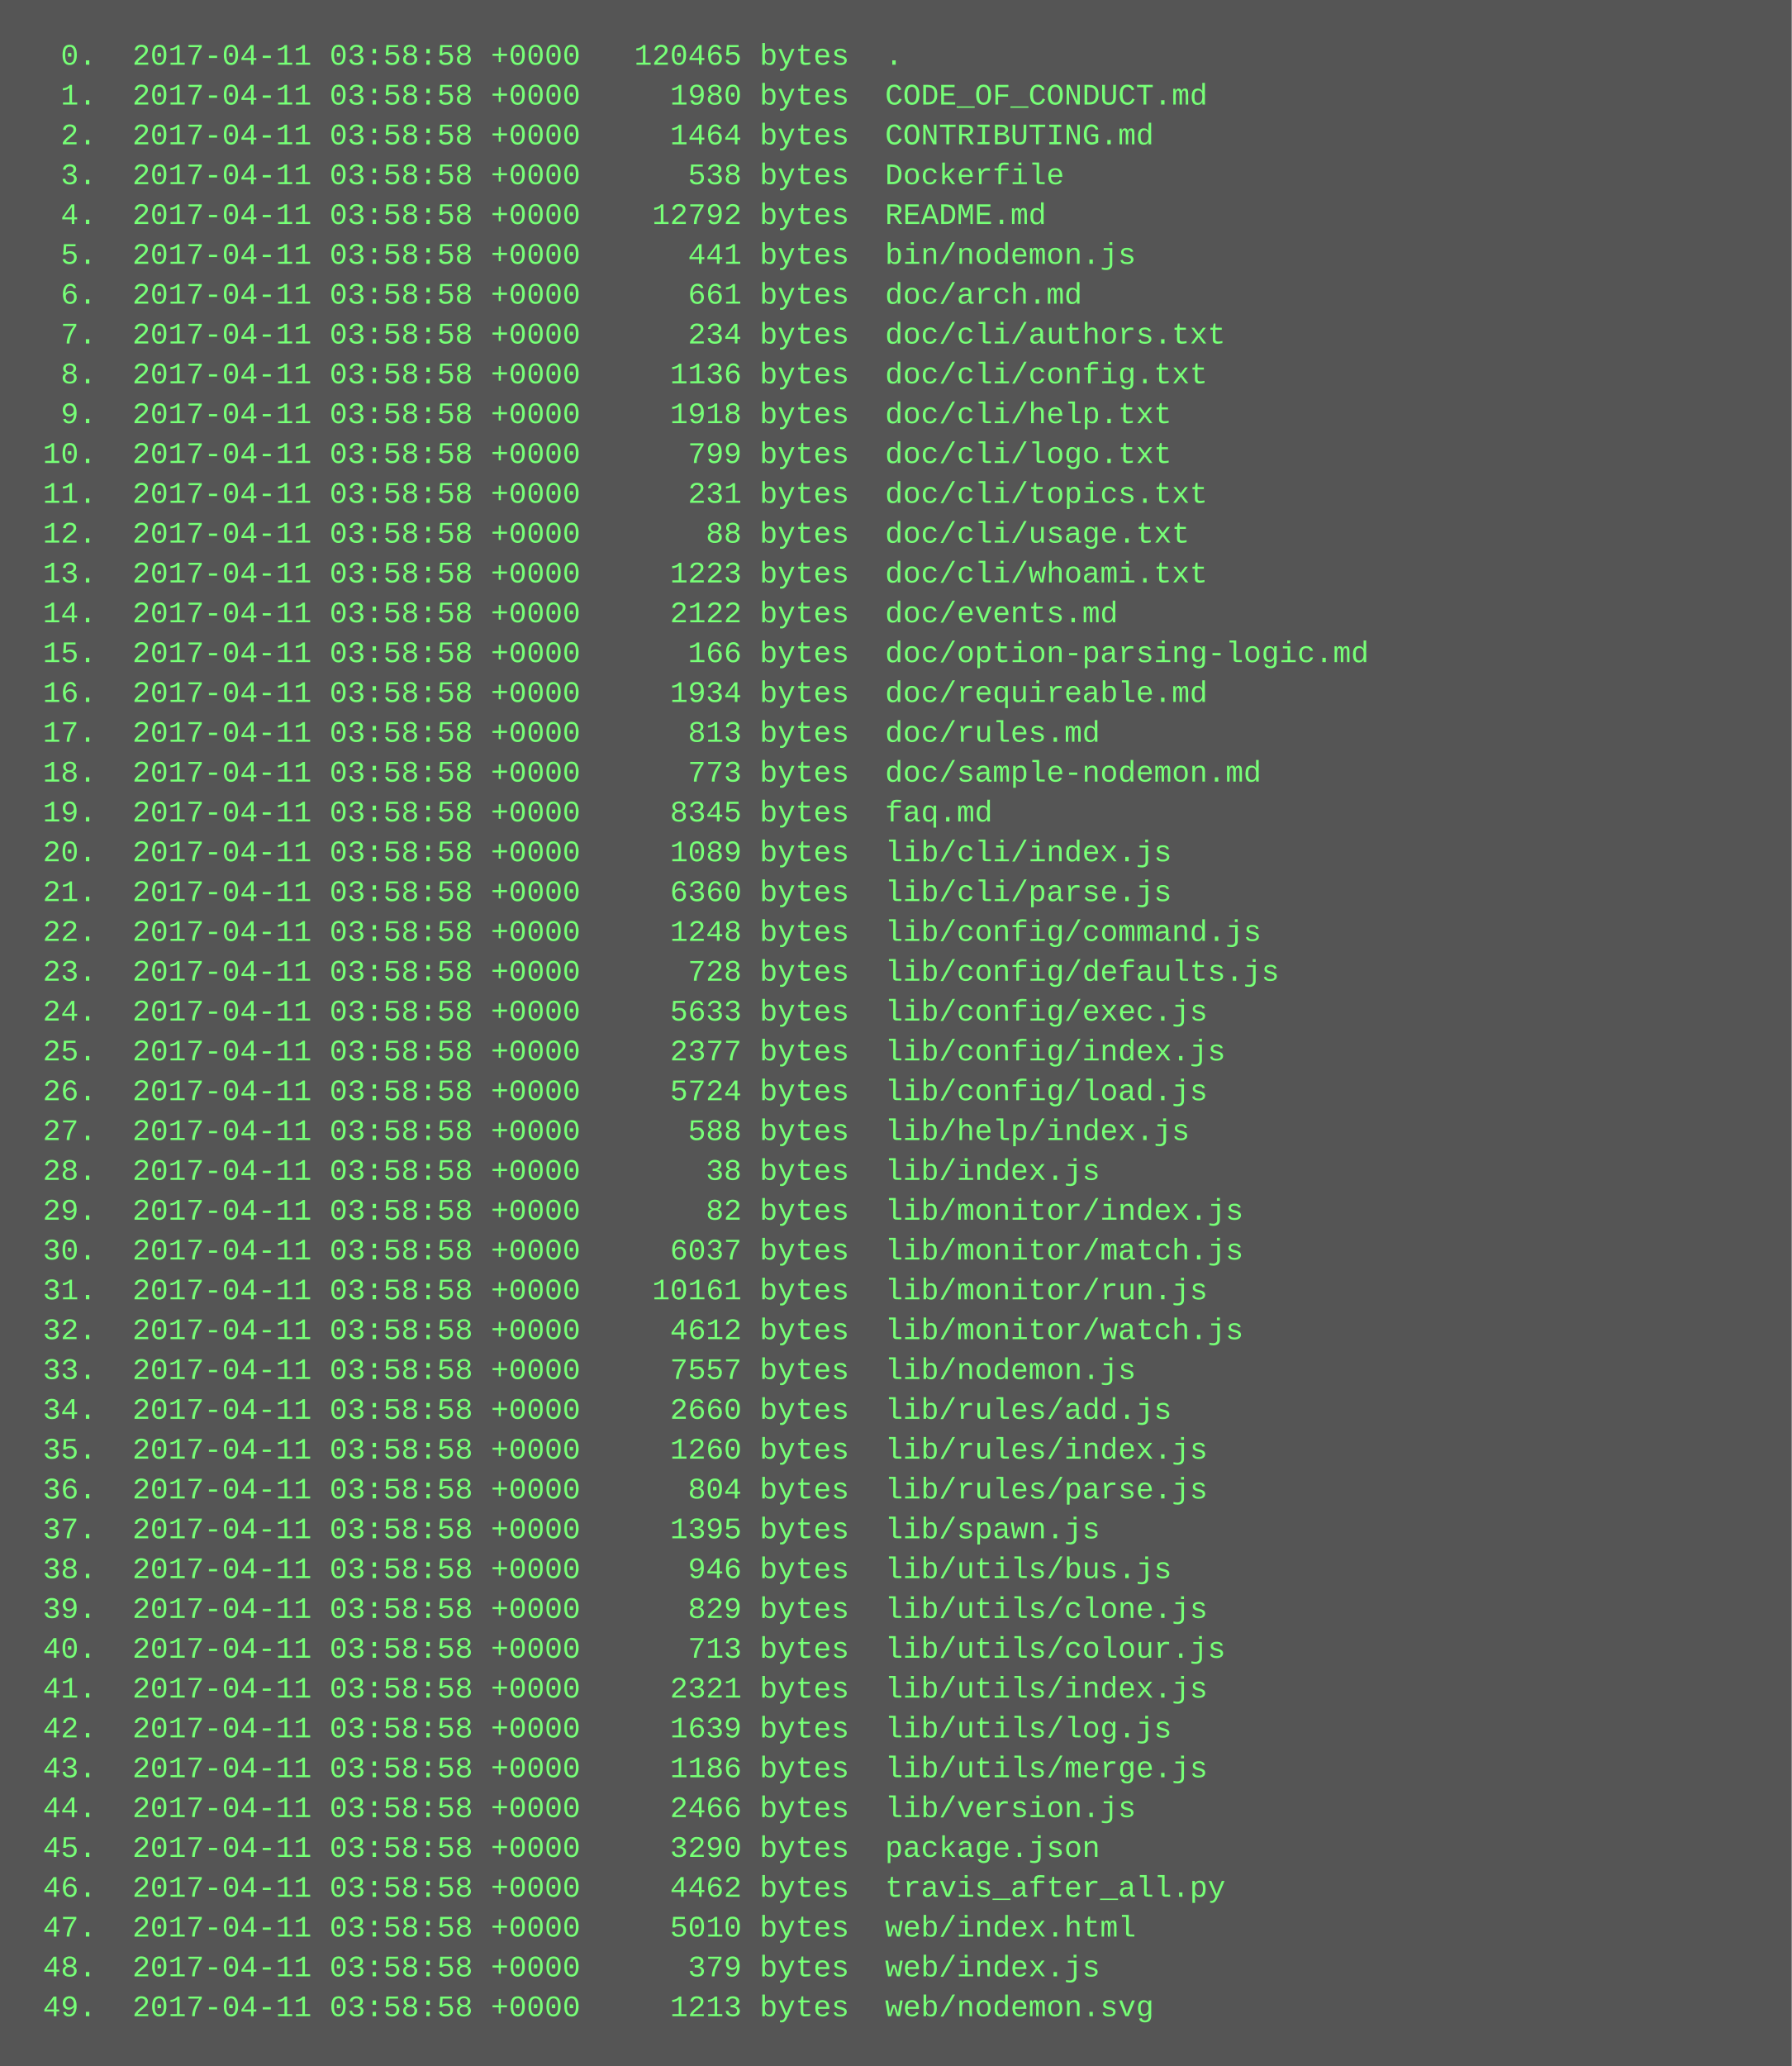
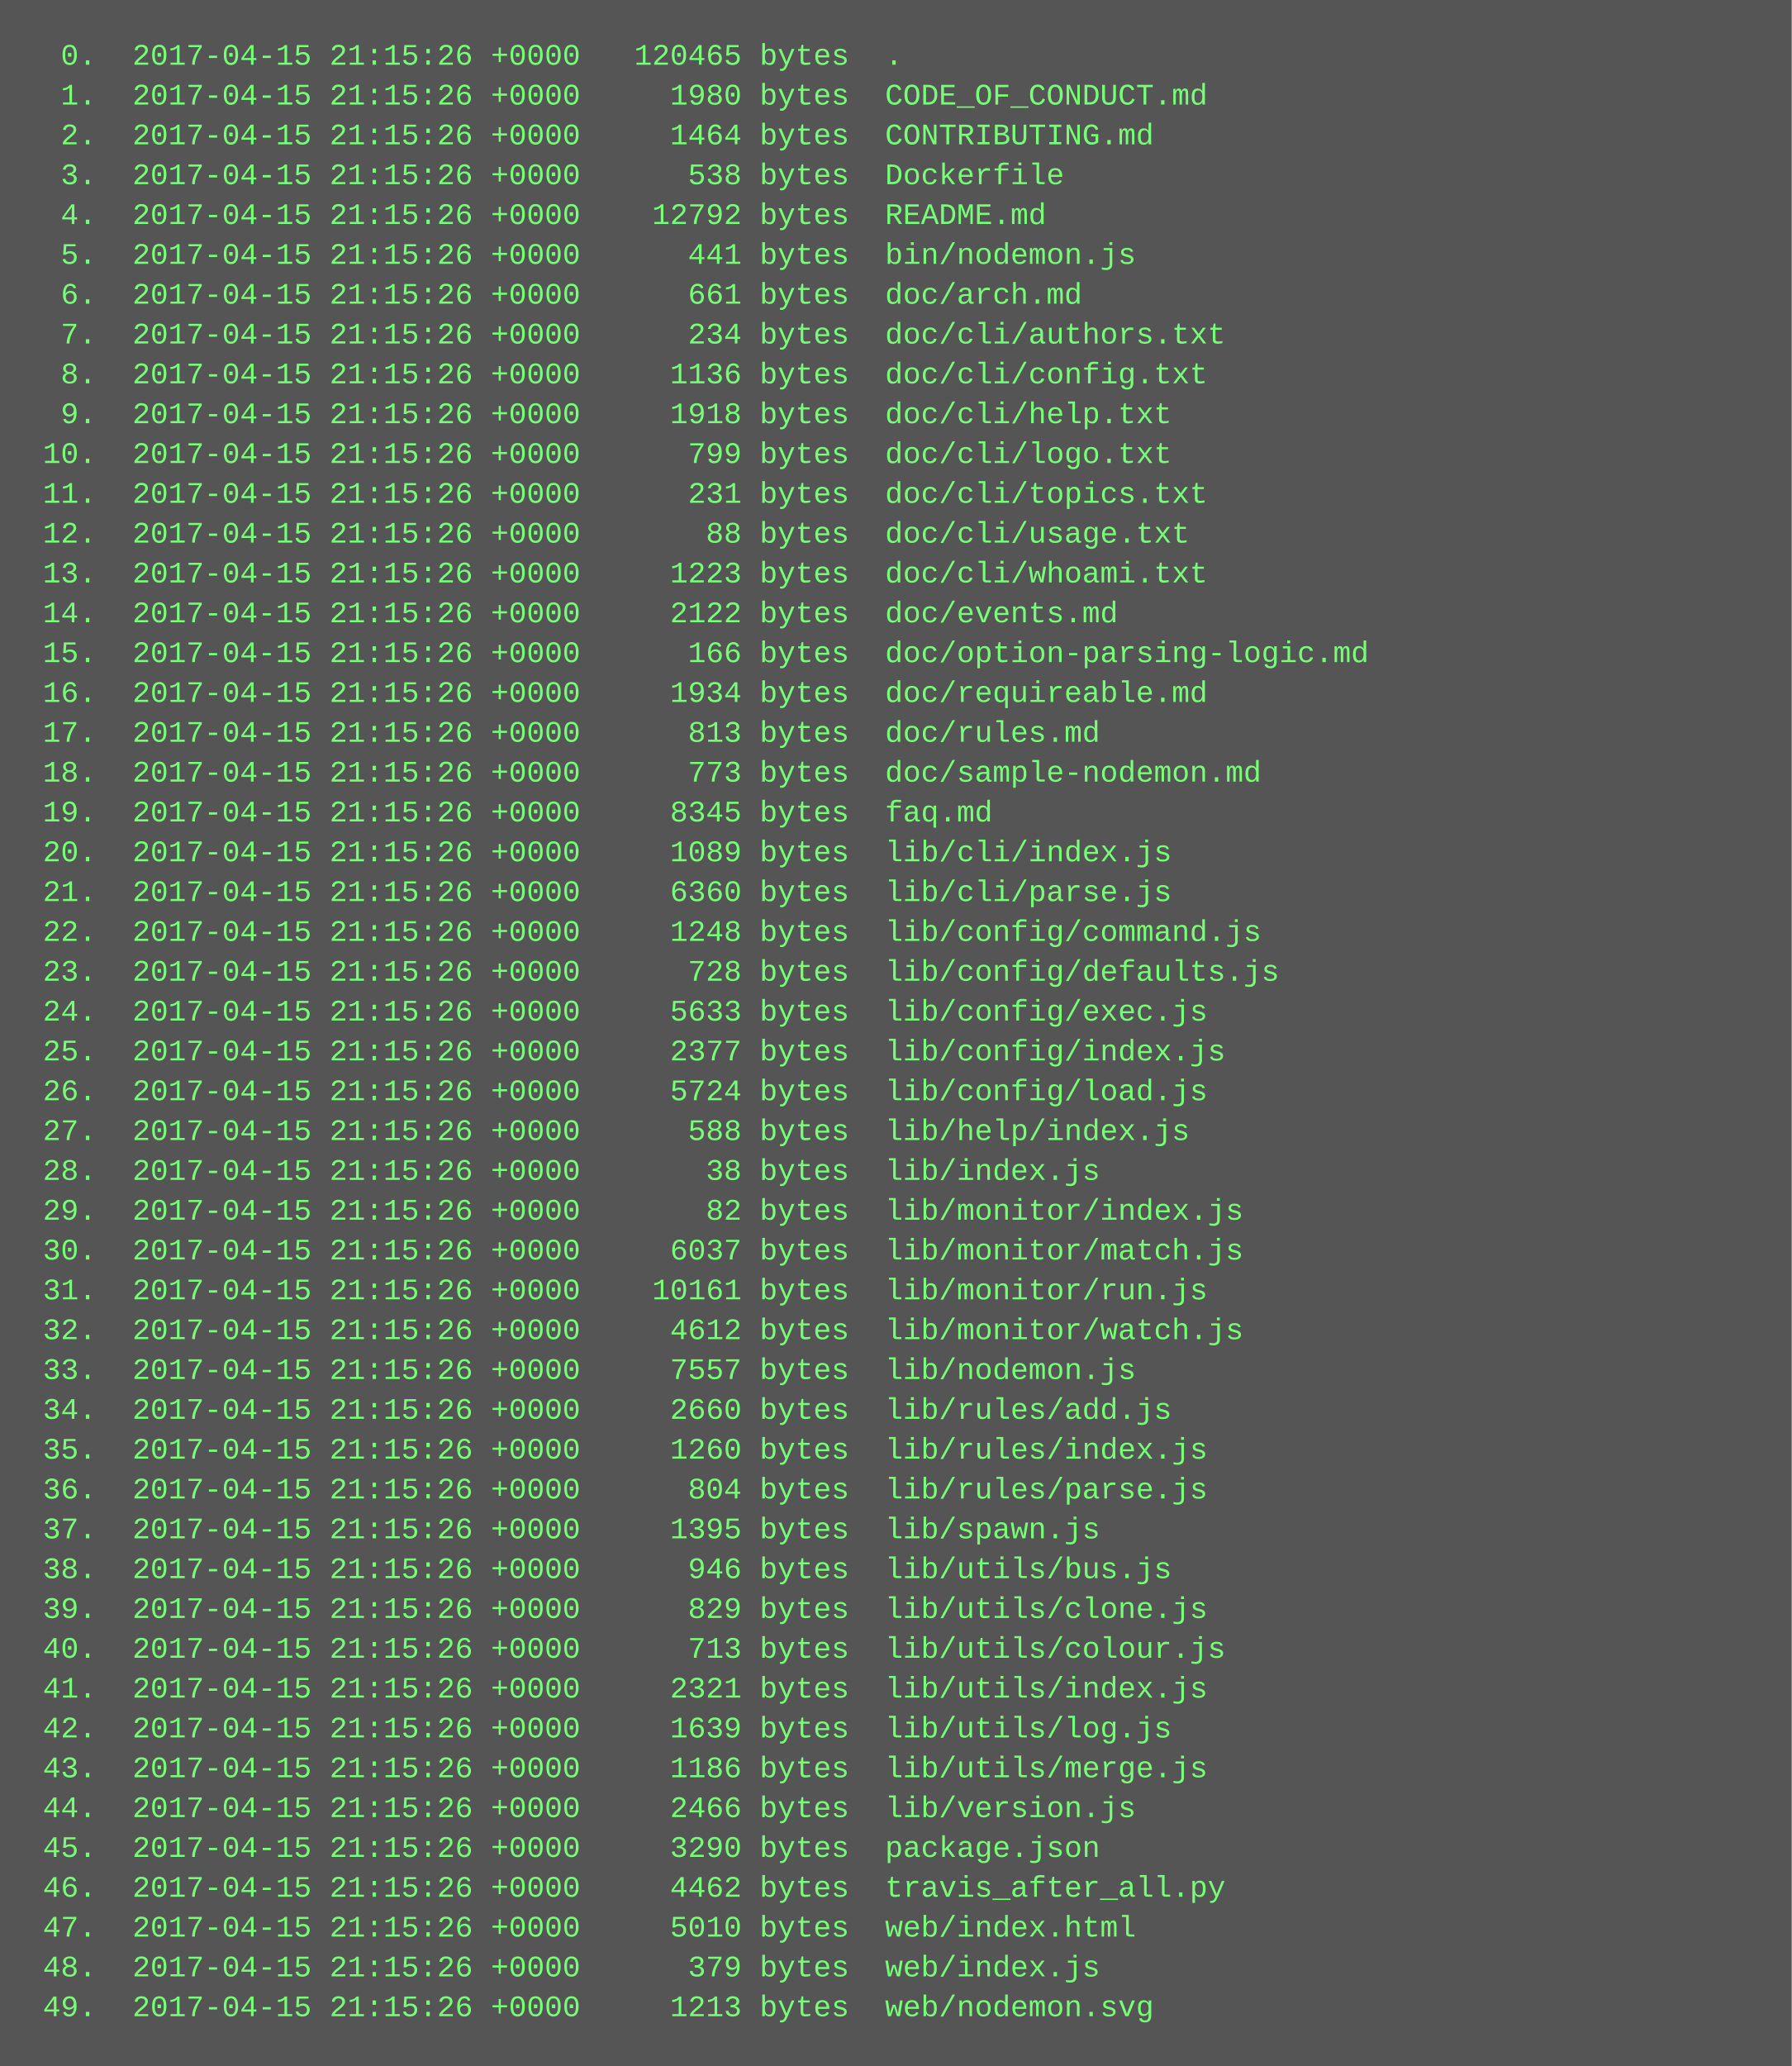
<svg xmlns="http://www.w3.org/2000/svg" height="830" width="720">
  <rect height="830" fill="#555" width="720" />
  <text fill="#7f7" font-family="Courier New" font-size="12" xml:space="preserve">
-     <tspan x="10" y="26">  0.  2017-04-11 03:58:58 +0000   120465 bytes  .</tspan>
-     <tspan x="10" y="42">  1.  2017-04-11 03:58:58 +0000     1980 bytes  CODE_OF_CONDUCT.md</tspan>
-     <tspan x="10" y="58">  2.  2017-04-11 03:58:58 +0000     1464 bytes  CONTRIBUTING.md</tspan>
-     <tspan x="10" y="74">  3.  2017-04-11 03:58:58 +0000      538 bytes  Dockerfile</tspan>
-     <tspan x="10" y="90">  4.  2017-04-11 03:58:58 +0000    12792 bytes  README.md</tspan>
-     <tspan x="10" y="106">  5.  2017-04-11 03:58:58 +0000      441 bytes  bin/nodemon.js</tspan>
-     <tspan x="10" y="122">  6.  2017-04-11 03:58:58 +0000      661 bytes  doc/arch.md</tspan>
-     <tspan x="10" y="138">  7.  2017-04-11 03:58:58 +0000      234 bytes  doc/cli/authors.txt</tspan>
-     <tspan x="10" y="154">  8.  2017-04-11 03:58:58 +0000     1136 bytes  doc/cli/config.txt</tspan>
-     <tspan x="10" y="170">  9.  2017-04-11 03:58:58 +0000     1918 bytes  doc/cli/help.txt</tspan>
-     <tspan x="10" y="186"> 10.  2017-04-11 03:58:58 +0000      799 bytes  doc/cli/logo.txt</tspan>
-     <tspan x="10" y="202"> 11.  2017-04-11 03:58:58 +0000      231 bytes  doc/cli/topics.txt</tspan>
-     <tspan x="10" y="218"> 12.  2017-04-11 03:58:58 +0000       88 bytes  doc/cli/usage.txt</tspan>
-     <tspan x="10" y="234"> 13.  2017-04-11 03:58:58 +0000     1223 bytes  doc/cli/whoami.txt</tspan>
-     <tspan x="10" y="250"> 14.  2017-04-11 03:58:58 +0000     2122 bytes  doc/events.md</tspan>
-     <tspan x="10" y="266"> 15.  2017-04-11 03:58:58 +0000      166 bytes  doc/option-parsing-logic.md</tspan>
-     <tspan x="10" y="282"> 16.  2017-04-11 03:58:58 +0000     1934 bytes  doc/requireable.md</tspan>
-     <tspan x="10" y="298"> 17.  2017-04-11 03:58:58 +0000      813 bytes  doc/rules.md</tspan>
-     <tspan x="10" y="314"> 18.  2017-04-11 03:58:58 +0000      773 bytes  doc/sample-nodemon.md</tspan>
-     <tspan x="10" y="330"> 19.  2017-04-11 03:58:58 +0000     8345 bytes  faq.md</tspan>
-     <tspan x="10" y="346"> 20.  2017-04-11 03:58:58 +0000     1089 bytes  lib/cli/index.js</tspan>
-     <tspan x="10" y="362"> 21.  2017-04-11 03:58:58 +0000     6360 bytes  lib/cli/parse.js</tspan>
-     <tspan x="10" y="378"> 22.  2017-04-11 03:58:58 +0000     1248 bytes  lib/config/command.js</tspan>
-     <tspan x="10" y="394"> 23.  2017-04-11 03:58:58 +0000      728 bytes  lib/config/defaults.js</tspan>
-     <tspan x="10" y="410"> 24.  2017-04-11 03:58:58 +0000     5633 bytes  lib/config/exec.js</tspan>
-     <tspan x="10" y="426"> 25.  2017-04-11 03:58:58 +0000     2377 bytes  lib/config/index.js</tspan>
-     <tspan x="10" y="442"> 26.  2017-04-11 03:58:58 +0000     5724 bytes  lib/config/load.js</tspan>
-     <tspan x="10" y="458"> 27.  2017-04-11 03:58:58 +0000      588 bytes  lib/help/index.js</tspan>
-     <tspan x="10" y="474"> 28.  2017-04-11 03:58:58 +0000       38 bytes  lib/index.js</tspan>
-     <tspan x="10" y="490"> 29.  2017-04-11 03:58:58 +0000       82 bytes  lib/monitor/index.js</tspan>
-     <tspan x="10" y="506"> 30.  2017-04-11 03:58:58 +0000     6037 bytes  lib/monitor/match.js</tspan>
-     <tspan x="10" y="522"> 31.  2017-04-11 03:58:58 +0000    10161 bytes  lib/monitor/run.js</tspan>
-     <tspan x="10" y="538"> 32.  2017-04-11 03:58:58 +0000     4612 bytes  lib/monitor/watch.js</tspan>
-     <tspan x="10" y="554"> 33.  2017-04-11 03:58:58 +0000     7557 bytes  lib/nodemon.js</tspan>
-     <tspan x="10" y="570"> 34.  2017-04-11 03:58:58 +0000     2660 bytes  lib/rules/add.js</tspan>
-     <tspan x="10" y="586"> 35.  2017-04-11 03:58:58 +0000     1260 bytes  lib/rules/index.js</tspan>
-     <tspan x="10" y="602"> 36.  2017-04-11 03:58:58 +0000      804 bytes  lib/rules/parse.js</tspan>
-     <tspan x="10" y="618"> 37.  2017-04-11 03:58:58 +0000     1395 bytes  lib/spawn.js</tspan>
-     <tspan x="10" y="634"> 38.  2017-04-11 03:58:58 +0000      946 bytes  lib/utils/bus.js</tspan>
-     <tspan x="10" y="650"> 39.  2017-04-11 03:58:58 +0000      829 bytes  lib/utils/clone.js</tspan>
-     <tspan x="10" y="666"> 40.  2017-04-11 03:58:58 +0000      713 bytes  lib/utils/colour.js</tspan>
-     <tspan x="10" y="682"> 41.  2017-04-11 03:58:58 +0000     2321 bytes  lib/utils/index.js</tspan>
-     <tspan x="10" y="698"> 42.  2017-04-11 03:58:58 +0000     1639 bytes  lib/utils/log.js</tspan>
-     <tspan x="10" y="714"> 43.  2017-04-11 03:58:58 +0000     1186 bytes  lib/utils/merge.js</tspan>
-     <tspan x="10" y="730"> 44.  2017-04-11 03:58:58 +0000     2466 bytes  lib/version.js</tspan>
-     <tspan x="10" y="746"> 45.  2017-04-11 03:58:58 +0000     3290 bytes  package.json</tspan>
-     <tspan x="10" y="762"> 46.  2017-04-11 03:58:58 +0000     4462 bytes  travis_after_all.py</tspan>
-     <tspan x="10" y="778"> 47.  2017-04-11 03:58:58 +0000     5010 bytes  web/index.html</tspan>
-     <tspan x="10" y="794"> 48.  2017-04-11 03:58:58 +0000      379 bytes  web/index.js</tspan>
-     <tspan x="10" y="810"> 49.  2017-04-11 03:58:58 +0000     1213 bytes  web/nodemon.svg</tspan>
+     <tspan x="10" y="26">  0.  2017-04-15 21:15:26 +0000   120465 bytes  .</tspan>
+     <tspan x="10" y="42">  1.  2017-04-15 21:15:26 +0000     1980 bytes  CODE_OF_CONDUCT.md</tspan>
+     <tspan x="10" y="58">  2.  2017-04-15 21:15:26 +0000     1464 bytes  CONTRIBUTING.md</tspan>
+     <tspan x="10" y="74">  3.  2017-04-15 21:15:26 +0000      538 bytes  Dockerfile</tspan>
+     <tspan x="10" y="90">  4.  2017-04-15 21:15:26 +0000    12792 bytes  README.md</tspan>
+     <tspan x="10" y="106">  5.  2017-04-15 21:15:26 +0000      441 bytes  bin/nodemon.js</tspan>
+     <tspan x="10" y="122">  6.  2017-04-15 21:15:26 +0000      661 bytes  doc/arch.md</tspan>
+     <tspan x="10" y="138">  7.  2017-04-15 21:15:26 +0000      234 bytes  doc/cli/authors.txt</tspan>
+     <tspan x="10" y="154">  8.  2017-04-15 21:15:26 +0000     1136 bytes  doc/cli/config.txt</tspan>
+     <tspan x="10" y="170">  9.  2017-04-15 21:15:26 +0000     1918 bytes  doc/cli/help.txt</tspan>
+     <tspan x="10" y="186"> 10.  2017-04-15 21:15:26 +0000      799 bytes  doc/cli/logo.txt</tspan>
+     <tspan x="10" y="202"> 11.  2017-04-15 21:15:26 +0000      231 bytes  doc/cli/topics.txt</tspan>
+     <tspan x="10" y="218"> 12.  2017-04-15 21:15:26 +0000       88 bytes  doc/cli/usage.txt</tspan>
+     <tspan x="10" y="234"> 13.  2017-04-15 21:15:26 +0000     1223 bytes  doc/cli/whoami.txt</tspan>
+     <tspan x="10" y="250"> 14.  2017-04-15 21:15:26 +0000     2122 bytes  doc/events.md</tspan>
+     <tspan x="10" y="266"> 15.  2017-04-15 21:15:26 +0000      166 bytes  doc/option-parsing-logic.md</tspan>
+     <tspan x="10" y="282"> 16.  2017-04-15 21:15:26 +0000     1934 bytes  doc/requireable.md</tspan>
+     <tspan x="10" y="298"> 17.  2017-04-15 21:15:26 +0000      813 bytes  doc/rules.md</tspan>
+     <tspan x="10" y="314"> 18.  2017-04-15 21:15:26 +0000      773 bytes  doc/sample-nodemon.md</tspan>
+     <tspan x="10" y="330"> 19.  2017-04-15 21:15:26 +0000     8345 bytes  faq.md</tspan>
+     <tspan x="10" y="346"> 20.  2017-04-15 21:15:26 +0000     1089 bytes  lib/cli/index.js</tspan>
+     <tspan x="10" y="362"> 21.  2017-04-15 21:15:26 +0000     6360 bytes  lib/cli/parse.js</tspan>
+     <tspan x="10" y="378"> 22.  2017-04-15 21:15:26 +0000     1248 bytes  lib/config/command.js</tspan>
+     <tspan x="10" y="394"> 23.  2017-04-15 21:15:26 +0000      728 bytes  lib/config/defaults.js</tspan>
+     <tspan x="10" y="410"> 24.  2017-04-15 21:15:26 +0000     5633 bytes  lib/config/exec.js</tspan>
+     <tspan x="10" y="426"> 25.  2017-04-15 21:15:26 +0000     2377 bytes  lib/config/index.js</tspan>
+     <tspan x="10" y="442"> 26.  2017-04-15 21:15:26 +0000     5724 bytes  lib/config/load.js</tspan>
+     <tspan x="10" y="458"> 27.  2017-04-15 21:15:26 +0000      588 bytes  lib/help/index.js</tspan>
+     <tspan x="10" y="474"> 28.  2017-04-15 21:15:26 +0000       38 bytes  lib/index.js</tspan>
+     <tspan x="10" y="490"> 29.  2017-04-15 21:15:26 +0000       82 bytes  lib/monitor/index.js</tspan>
+     <tspan x="10" y="506"> 30.  2017-04-15 21:15:26 +0000     6037 bytes  lib/monitor/match.js</tspan>
+     <tspan x="10" y="522"> 31.  2017-04-15 21:15:26 +0000    10161 bytes  lib/monitor/run.js</tspan>
+     <tspan x="10" y="538"> 32.  2017-04-15 21:15:26 +0000     4612 bytes  lib/monitor/watch.js</tspan>
+     <tspan x="10" y="554"> 33.  2017-04-15 21:15:26 +0000     7557 bytes  lib/nodemon.js</tspan>
+     <tspan x="10" y="570"> 34.  2017-04-15 21:15:26 +0000     2660 bytes  lib/rules/add.js</tspan>
+     <tspan x="10" y="586"> 35.  2017-04-15 21:15:26 +0000     1260 bytes  lib/rules/index.js</tspan>
+     <tspan x="10" y="602"> 36.  2017-04-15 21:15:26 +0000      804 bytes  lib/rules/parse.js</tspan>
+     <tspan x="10" y="618"> 37.  2017-04-15 21:15:26 +0000     1395 bytes  lib/spawn.js</tspan>
+     <tspan x="10" y="634"> 38.  2017-04-15 21:15:26 +0000      946 bytes  lib/utils/bus.js</tspan>
+     <tspan x="10" y="650"> 39.  2017-04-15 21:15:26 +0000      829 bytes  lib/utils/clone.js</tspan>
+     <tspan x="10" y="666"> 40.  2017-04-15 21:15:26 +0000      713 bytes  lib/utils/colour.js</tspan>
+     <tspan x="10" y="682"> 41.  2017-04-15 21:15:26 +0000     2321 bytes  lib/utils/index.js</tspan>
+     <tspan x="10" y="698"> 42.  2017-04-15 21:15:26 +0000     1639 bytes  lib/utils/log.js</tspan>
+     <tspan x="10" y="714"> 43.  2017-04-15 21:15:26 +0000     1186 bytes  lib/utils/merge.js</tspan>
+     <tspan x="10" y="730"> 44.  2017-04-15 21:15:26 +0000     2466 bytes  lib/version.js</tspan>
+     <tspan x="10" y="746"> 45.  2017-04-15 21:15:26 +0000     3290 bytes  package.json</tspan>
+     <tspan x="10" y="762"> 46.  2017-04-15 21:15:26 +0000     4462 bytes  travis_after_all.py</tspan>
+     <tspan x="10" y="778"> 47.  2017-04-15 21:15:26 +0000     5010 bytes  web/index.html</tspan>
+     <tspan x="10" y="794"> 48.  2017-04-15 21:15:26 +0000      379 bytes  web/index.js</tspan>
+     <tspan x="10" y="810"> 49.  2017-04-15 21:15:26 +0000     1213 bytes  web/nodemon.svg</tspan>
  </text>
</svg>
